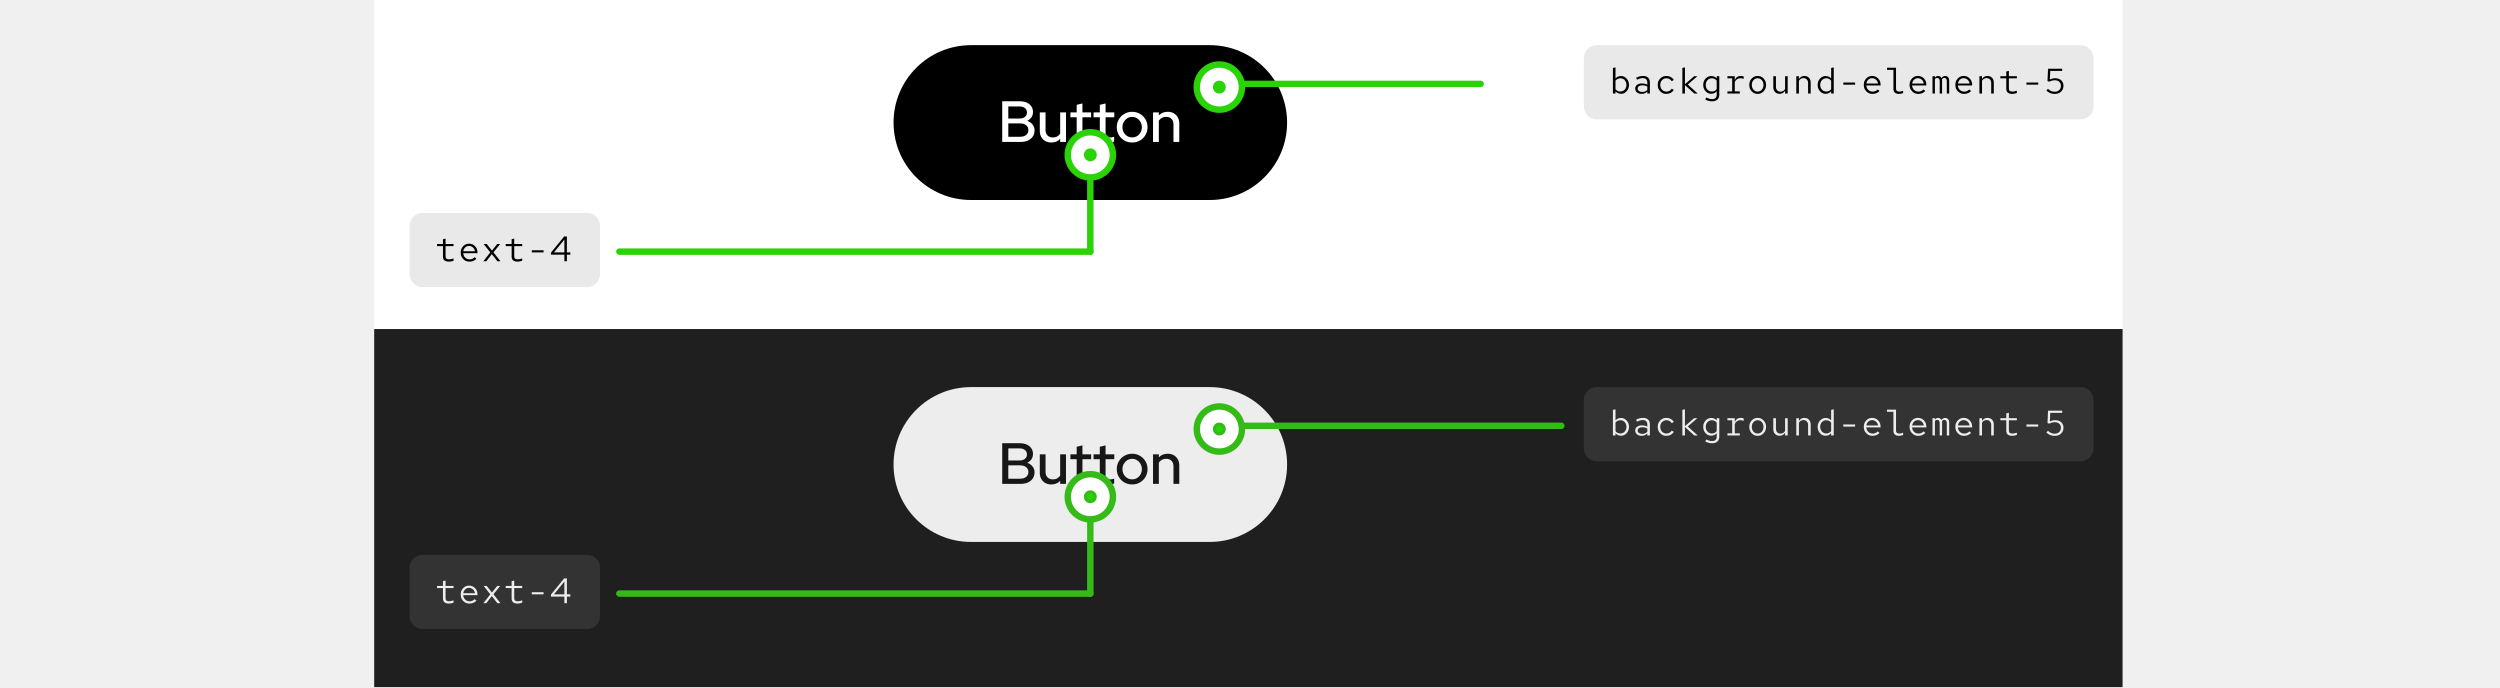
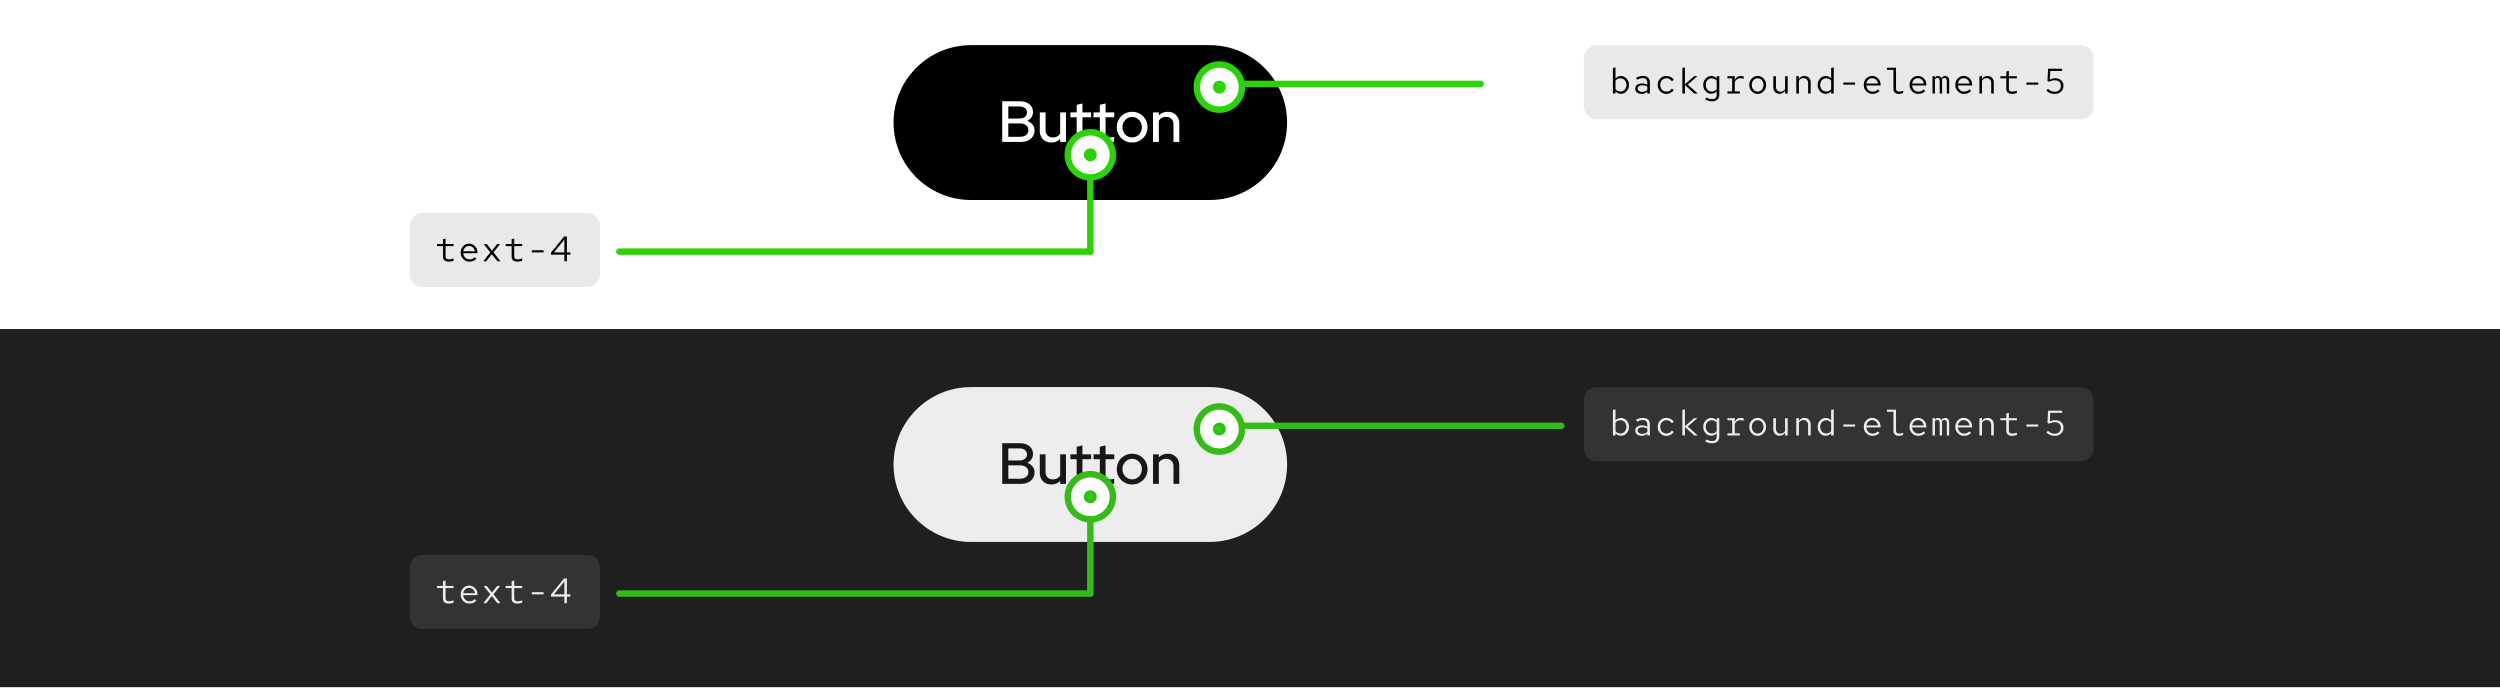
<svg xmlns="http://www.w3.org/2000/svg" width="775" height="213" viewBox="0 0 775 213" fill="none">
-   <rect width="542" height="102" transform="translate(116)" fill="white" />
+   <rect width="775" height="102" fill="white" />
  <rect x="277" y="14" width="122" height="48" rx="24" fill="black" />
  <path d="M310.687 44V31.4H316.141C316.969 31.4 317.689 31.538 318.301 31.814C318.913 32.09 319.387 32.48 319.723 32.984C320.059 33.476 320.227 34.058 320.227 34.73C320.227 35.342 320.071 35.882 319.759 36.35C319.447 36.818 319.009 37.19 318.445 37.466C319.153 37.718 319.705 38.102 320.101 38.618C320.509 39.122 320.713 39.716 320.713 40.4C320.713 41.132 320.533 41.768 320.173 42.308C319.813 42.848 319.309 43.268 318.661 43.568C318.013 43.856 317.251 44 316.375 44H310.687ZM312.577 36.746H316.033C316.741 36.746 317.305 36.578 317.725 36.242C318.145 35.906 318.355 35.45 318.355 34.874C318.355 34.298 318.145 33.842 317.725 33.506C317.305 33.17 316.741 33.002 316.033 33.002H312.577V36.746ZM312.577 42.398H316.231C317.023 42.398 317.647 42.212 318.103 41.84C318.571 41.468 318.805 40.964 318.805 40.328C318.805 39.704 318.571 39.206 318.103 38.834C317.647 38.45 317.023 38.258 316.231 38.258H312.577V42.398ZM325.918 44.18C325.21 44.18 324.586 44.03 324.046 43.73C323.506 43.43 323.086 43.01 322.786 42.47C322.486 41.918 322.336 41.288 322.336 40.58V34.838H324.118V40.274C324.118 40.994 324.322 41.564 324.73 41.984C325.15 42.404 325.708 42.614 326.404 42.614C326.896 42.614 327.334 42.512 327.718 42.308C328.102 42.092 328.414 41.792 328.654 41.408V34.838H330.454V44H328.654V43.064C327.946 43.808 327.034 44.18 325.918 44.18ZM336.508 44.162C335.62 44.162 334.942 43.958 334.474 43.55C334.006 43.13 333.772 42.524 333.772 41.732V36.35H331.828V34.838H333.772V32.498L335.554 32.066V34.838H338.254V36.35H335.554V41.318C335.554 41.786 335.656 42.122 335.86 42.326C336.076 42.518 336.424 42.614 336.904 42.614C337.156 42.614 337.378 42.596 337.57 42.56C337.774 42.524 337.99 42.47 338.218 42.398V43.91C337.978 43.994 337.696 44.054 337.372 44.09C337.06 44.138 336.772 44.162 336.508 44.162ZM343.68 44.162C342.792 44.162 342.114 43.958 341.646 43.55C341.178 43.13 340.944 42.524 340.944 41.732V36.35H339V34.838H340.944V32.498L342.726 32.066V34.838H345.426V36.35H342.726V41.318C342.726 41.786 342.828 42.122 343.032 42.326C343.248 42.518 343.596 42.614 344.076 42.614C344.328 42.614 344.55 42.596 344.742 42.56C344.946 42.524 345.162 42.47 345.39 42.398V43.91C345.15 43.994 344.868 44.054 344.544 44.09C344.232 44.138 343.944 44.162 343.68 44.162ZM350.968 44.18C350.08 44.18 349.27 43.97 348.538 43.55C347.818 43.13 347.248 42.56 346.828 41.84C346.408 41.12 346.198 40.316 346.198 39.428C346.198 38.54 346.408 37.736 346.828 37.016C347.248 36.296 347.818 35.726 348.538 35.306C349.27 34.874 350.08 34.658 350.968 34.658C351.868 34.658 352.678 34.874 353.398 35.306C354.118 35.726 354.688 36.296 355.108 37.016C355.528 37.736 355.738 38.54 355.738 39.428C355.738 40.316 355.528 41.12 355.108 41.84C354.688 42.56 354.118 43.13 353.398 43.55C352.678 43.97 351.868 44.18 350.968 44.18ZM350.968 42.596C351.532 42.596 352.042 42.458 352.498 42.182C352.954 41.894 353.314 41.51 353.578 41.03C353.842 40.55 353.974 40.01 353.974 39.41C353.974 38.822 353.836 38.294 353.56 37.826C353.296 37.346 352.936 36.962 352.48 36.674C352.036 36.386 351.532 36.242 350.968 36.242C350.404 36.242 349.894 36.386 349.438 36.674C348.994 36.962 348.634 37.346 348.358 37.826C348.094 38.294 347.962 38.822 347.962 39.41C347.962 40.01 348.094 40.55 348.358 41.03C348.622 41.51 348.982 41.894 349.438 42.182C349.894 42.458 350.404 42.596 350.968 42.596ZM357.44 44V34.838H359.24V35.774C359.948 35.03 360.866 34.658 361.994 34.658C362.702 34.658 363.32 34.808 363.848 35.108C364.388 35.408 364.808 35.828 365.108 36.368C365.42 36.908 365.576 37.532 365.576 38.24V44H363.776V38.546C363.776 37.826 363.572 37.262 363.164 36.854C362.768 36.434 362.21 36.224 361.49 36.224C361.01 36.224 360.578 36.326 360.194 36.53C359.81 36.734 359.492 37.028 359.24 37.412V44H357.44Z" fill="white" />
  <rect x="491" y="14" width="158" height="23" rx="4" fill="#E9E9E9" />
  <path d="M500.001 29V21.058L500.804 20.893V24.314C501.017 24.072 501.266 23.889 501.552 23.764C501.838 23.632 502.146 23.566 502.476 23.566C502.953 23.566 503.378 23.691 503.752 23.94C504.133 24.182 504.434 24.512 504.654 24.93C504.881 25.341 504.995 25.806 504.995 26.327C504.995 26.84 504.885 27.306 504.665 27.724C504.445 28.135 504.148 28.465 503.774 28.714C503.407 28.956 502.989 29.077 502.52 29.077C502.168 29.077 501.845 29.011 501.552 28.879C501.259 28.74 501.009 28.542 500.804 28.285V29H500.001ZM502.322 28.373C502.681 28.373 503 28.285 503.279 28.109C503.565 27.926 503.789 27.68 503.95 27.372C504.119 27.057 504.203 26.705 504.203 26.316C504.203 25.92 504.119 25.568 503.95 25.26C503.789 24.952 503.565 24.71 503.279 24.534C503 24.358 502.681 24.27 502.322 24.27C502.021 24.27 501.735 24.336 501.464 24.468C501.2 24.593 500.98 24.769 500.804 24.996V27.658C500.973 27.885 501.189 28.061 501.453 28.186C501.717 28.311 502.007 28.373 502.322 28.373ZM508.912 29.11C508.523 29.11 508.175 29.04 507.867 28.901C507.566 28.762 507.331 28.571 507.163 28.329C506.994 28.08 506.91 27.794 506.91 27.471C506.91 27.148 506.994 26.866 507.163 26.624C507.339 26.382 507.581 26.195 507.889 26.063C508.204 25.931 508.567 25.865 508.978 25.865C509.3 25.865 509.601 25.898 509.88 25.964C510.158 26.023 510.422 26.125 510.672 26.272V25.656C510.672 25.179 510.551 24.82 510.309 24.578C510.067 24.336 509.707 24.215 509.231 24.215C508.959 24.215 508.688 24.255 508.417 24.336C508.145 24.409 507.841 24.541 507.504 24.732L507.174 24.127C507.562 23.914 507.933 23.764 508.285 23.676C508.637 23.588 508.985 23.544 509.33 23.544C510.012 23.544 510.536 23.716 510.903 24.061C511.277 24.406 511.464 24.901 511.464 25.546V29H510.672V28.384C510.422 28.633 510.151 28.817 509.858 28.934C509.572 29.051 509.256 29.11 508.912 29.11ZM507.68 27.449C507.68 27.764 507.808 28.017 508.065 28.208C508.321 28.399 508.659 28.494 509.077 28.494C509.392 28.494 509.678 28.446 509.935 28.351C510.199 28.248 510.444 28.087 510.672 27.867V26.833C510.444 26.694 510.202 26.595 509.946 26.536C509.689 26.477 509.407 26.448 509.099 26.448C508.673 26.448 508.329 26.54 508.065 26.723C507.808 26.906 507.68 27.148 507.68 27.449ZM516.579 29.11C516.073 29.11 515.615 28.989 515.204 28.747C514.801 28.498 514.478 28.164 514.236 27.746C514.002 27.328 513.884 26.855 513.884 26.327C513.884 25.799 514.002 25.326 514.236 24.908C514.478 24.483 514.801 24.149 515.204 23.907C515.615 23.665 516.073 23.544 516.579 23.544C517.078 23.544 517.529 23.654 517.932 23.874C518.336 24.094 518.655 24.391 518.889 24.765L518.24 25.172C518.072 24.893 517.841 24.673 517.547 24.512C517.261 24.343 516.939 24.259 516.579 24.259C516.213 24.259 515.886 24.351 515.6 24.534C515.314 24.71 515.087 24.952 514.918 25.26C514.757 25.568 514.676 25.924 514.676 26.327C514.676 26.723 514.757 27.079 514.918 27.394C515.087 27.702 515.314 27.948 515.6 28.131C515.886 28.307 516.213 28.395 516.579 28.395C516.939 28.395 517.261 28.314 517.547 28.153C517.841 27.984 518.072 27.761 518.24 27.482L518.889 27.889C518.655 28.263 518.336 28.56 517.932 28.78C517.529 29 517.078 29.11 516.579 29.11ZM521.53 29V21.058L522.333 20.893V26.107L525.171 23.632H526.183L523.213 26.206L526.304 29H525.226L522.333 26.382V29H521.53ZM530.716 31.409C530.356 31.409 529.993 31.358 529.627 31.255C529.267 31.16 528.934 31.024 528.626 30.848L528.967 30.232C529.297 30.401 529.597 30.525 529.869 30.606C530.14 30.687 530.411 30.727 530.683 30.727C531.68 30.727 532.179 30.269 532.179 29.352V28.274C531.973 28.531 531.724 28.729 531.431 28.868C531.137 29 530.815 29.066 530.463 29.066C530.001 29.066 529.583 28.945 529.209 28.703C528.835 28.454 528.538 28.124 528.318 27.713C528.098 27.295 527.988 26.829 527.988 26.316C527.988 25.803 528.098 25.341 528.318 24.93C528.545 24.512 528.849 24.182 529.231 23.94C529.612 23.691 530.037 23.566 530.507 23.566C530.844 23.566 531.156 23.632 531.442 23.764C531.728 23.889 531.977 24.076 532.19 24.325V23.632H532.982V29.341C532.982 30.008 532.787 30.518 532.399 30.87C532.01 31.229 531.449 31.409 530.716 31.409ZM530.661 28.373C530.976 28.373 531.266 28.311 531.53 28.186C531.794 28.054 532.01 27.874 532.179 27.647V24.996C532.003 24.769 531.779 24.593 531.508 24.468C531.244 24.336 530.961 24.27 530.661 24.27C530.301 24.27 529.979 24.358 529.693 24.534C529.414 24.71 529.19 24.952 529.022 25.26C528.86 25.568 528.78 25.92 528.78 26.316C528.78 26.705 528.86 27.057 529.022 27.372C529.19 27.68 529.414 27.926 529.693 28.109C529.979 28.285 530.301 28.373 530.661 28.373ZM535.502 29V28.34H536.976V24.292H535.502V23.632H537.779V24.831C537.94 24.42 538.182 24.105 538.505 23.885C538.827 23.658 539.201 23.544 539.627 23.544C539.795 23.544 539.946 23.559 540.078 23.588C540.21 23.61 540.367 23.65 540.551 23.709V24.446C540.367 24.387 540.191 24.34 540.023 24.303C539.861 24.266 539.7 24.248 539.539 24.248C539.143 24.248 538.791 24.351 538.483 24.556C538.175 24.761 537.94 25.055 537.779 25.436V28.34H539.341V29H535.502ZM544.874 29.11C544.383 29.11 543.939 28.989 543.543 28.747C543.155 28.498 542.843 28.164 542.608 27.746C542.381 27.328 542.267 26.855 542.267 26.327C542.267 25.799 542.381 25.326 542.608 24.908C542.843 24.483 543.155 24.149 543.543 23.907C543.939 23.665 544.383 23.544 544.874 23.544C545.366 23.544 545.806 23.665 546.194 23.907C546.59 24.149 546.902 24.483 547.129 24.908C547.364 25.326 547.481 25.799 547.481 26.327C547.481 26.855 547.364 27.328 547.129 27.746C546.902 28.164 546.59 28.498 546.194 28.747C545.806 28.989 545.366 29.11 544.874 29.11ZM544.874 28.395C545.226 28.395 545.538 28.307 545.809 28.131C546.081 27.948 546.293 27.702 546.447 27.394C546.609 27.079 546.689 26.723 546.689 26.327C546.689 25.924 546.609 25.568 546.447 25.26C546.293 24.952 546.081 24.71 545.809 24.534C545.538 24.351 545.226 24.259 544.874 24.259C544.522 24.259 544.211 24.351 543.939 24.534C543.668 24.71 543.452 24.952 543.29 25.26C543.136 25.568 543.059 25.924 543.059 26.327C543.059 26.723 543.136 27.079 543.29 27.394C543.452 27.702 543.668 27.948 543.939 28.131C544.211 28.307 544.522 28.395 544.874 28.395ZM551.673 29.088C551.292 29.088 550.954 29.004 550.661 28.835C550.368 28.666 550.137 28.432 549.968 28.131C549.807 27.83 549.726 27.486 549.726 27.097V23.632H550.54V26.866C550.54 27.343 550.668 27.72 550.925 27.999C551.182 28.278 551.53 28.417 551.97 28.417C552.271 28.417 552.538 28.347 552.773 28.208C553.015 28.069 553.217 27.867 553.378 27.603V23.632H554.181V29H553.378V28.131C552.975 28.769 552.406 29.088 551.673 29.088ZM556.855 29V23.632H557.658V24.501C558.068 23.863 558.637 23.544 559.363 23.544C559.751 23.544 560.089 23.628 560.375 23.797C560.668 23.958 560.895 24.189 561.057 24.49C561.225 24.783 561.31 25.128 561.31 25.524V29H560.507V25.755C560.507 25.278 560.375 24.904 560.111 24.633C559.854 24.354 559.506 24.215 559.066 24.215C558.772 24.215 558.505 24.285 558.263 24.424C558.021 24.563 557.819 24.769 557.658 25.04V29H556.855ZM565.941 29.077C565.479 29.077 565.061 28.956 564.687 28.714C564.313 28.465 564.016 28.135 563.796 27.724C563.576 27.306 563.466 26.84 563.466 26.327C563.466 25.806 563.576 25.341 563.796 24.93C564.024 24.512 564.328 24.182 564.709 23.94C565.091 23.691 565.516 23.566 565.985 23.566C566.315 23.566 566.623 23.632 566.909 23.764C567.195 23.889 567.445 24.072 567.657 24.314V21.058L568.46 20.893V29H567.657V28.285C567.452 28.542 567.203 28.74 566.909 28.879C566.616 29.011 566.293 29.077 565.941 29.077ZM566.139 28.373C566.455 28.373 566.744 28.311 567.008 28.186C567.272 28.061 567.489 27.885 567.657 27.658V24.996C567.481 24.769 567.258 24.593 566.986 24.468C566.722 24.336 566.44 24.27 566.139 24.27C565.78 24.27 565.457 24.358 565.171 24.534C564.893 24.71 564.669 24.952 564.5 25.26C564.339 25.568 564.258 25.92 564.258 26.316C564.258 26.705 564.339 27.057 564.5 27.372C564.669 27.68 564.893 27.926 565.171 28.109C565.457 28.285 565.78 28.373 566.139 28.373ZM571.431 26.25V25.59H575.083V26.25H571.431ZM580.485 29.11C579.971 29.11 579.509 28.989 579.099 28.747C578.688 28.498 578.362 28.164 578.12 27.746C577.885 27.321 577.768 26.844 577.768 26.316C577.768 25.788 577.881 25.315 578.109 24.897C578.336 24.479 578.644 24.149 579.033 23.907C579.429 23.665 579.869 23.544 580.353 23.544C580.859 23.544 581.31 23.665 581.706 23.907C582.102 24.142 582.413 24.464 582.641 24.875C582.868 25.278 582.982 25.737 582.982 26.25V26.492H578.549C578.578 26.859 578.681 27.189 578.857 27.482C579.033 27.768 579.264 27.995 579.55 28.164C579.843 28.325 580.166 28.406 580.518 28.406C580.833 28.406 581.126 28.347 581.398 28.23C581.676 28.105 581.907 27.937 582.091 27.724L582.652 28.219C582.366 28.512 582.039 28.736 581.673 28.89C581.306 29.037 580.91 29.11 580.485 29.11ZM578.571 25.898H582.19C582.146 25.575 582.036 25.289 581.86 25.04C581.691 24.791 581.475 24.596 581.211 24.457C580.954 24.31 580.664 24.237 580.342 24.237C580.041 24.237 579.766 24.307 579.517 24.446C579.267 24.585 579.058 24.78 578.89 25.029C578.728 25.278 578.622 25.568 578.571 25.898ZM588.713 29.11C588.149 29.11 587.716 28.978 587.415 28.714C587.115 28.45 586.964 28.054 586.964 27.526V21.663H584.973V21.003H587.767V27.449C587.767 27.786 587.848 28.028 588.009 28.175C588.171 28.322 588.409 28.395 588.724 28.395C588.915 28.395 589.109 28.377 589.307 28.34C589.505 28.296 589.725 28.226 589.967 28.131V28.857C589.755 28.93 589.542 28.989 589.329 29.033C589.124 29.084 588.919 29.11 588.713 29.11ZM594.676 29.11C594.163 29.11 593.701 28.989 593.29 28.747C592.879 28.498 592.553 28.164 592.311 27.746C592.076 27.321 591.959 26.844 591.959 26.316C591.959 25.788 592.073 25.315 592.3 24.897C592.527 24.479 592.835 24.149 593.224 23.907C593.62 23.665 594.06 23.544 594.544 23.544C595.05 23.544 595.501 23.665 595.897 23.907C596.293 24.142 596.605 24.464 596.832 24.875C597.059 25.278 597.173 25.737 597.173 26.25V26.492H592.74C592.769 26.859 592.872 27.189 593.048 27.482C593.224 27.768 593.455 27.995 593.741 28.164C594.034 28.325 594.357 28.406 594.709 28.406C595.024 28.406 595.318 28.347 595.589 28.23C595.868 28.105 596.099 27.937 596.282 27.724L596.843 28.219C596.557 28.512 596.231 28.736 595.864 28.89C595.497 29.037 595.101 29.11 594.676 29.11ZM592.762 25.898H596.381C596.337 25.575 596.227 25.289 596.051 25.04C595.882 24.791 595.666 24.596 595.402 24.457C595.145 24.31 594.856 24.237 594.533 24.237C594.232 24.237 593.957 24.307 593.708 24.446C593.459 24.585 593.25 24.78 593.081 25.029C592.92 25.278 592.813 25.568 592.762 25.898ZM599.077 29V23.632H599.825V24.094C599.957 23.903 600.1 23.768 600.254 23.687C600.415 23.599 600.599 23.555 600.804 23.555C601.039 23.555 601.248 23.614 601.431 23.731C601.614 23.841 601.757 23.999 601.86 24.204C602.007 23.977 602.175 23.812 602.366 23.709C602.564 23.606 602.788 23.555 603.037 23.555C603.396 23.555 603.686 23.687 603.906 23.951C604.133 24.215 604.247 24.56 604.247 24.985V29H603.51V25.183C603.51 24.868 603.444 24.618 603.312 24.435C603.18 24.252 602.989 24.16 602.74 24.16C602.601 24.16 602.472 24.193 602.355 24.259C602.238 24.318 602.124 24.435 602.014 24.611C602.029 24.67 602.036 24.732 602.036 24.798C602.043 24.857 602.047 24.919 602.047 24.985V29H601.31V25.183C601.31 24.868 601.24 24.618 601.101 24.435C600.969 24.252 600.775 24.16 600.518 24.16C600.393 24.16 600.272 24.189 600.155 24.248C600.038 24.299 599.928 24.406 599.825 24.567V29H599.077ZM608.868 29.11C608.354 29.11 607.892 28.989 607.482 28.747C607.071 28.498 606.745 28.164 606.503 27.746C606.268 27.321 606.151 26.844 606.151 26.316C606.151 25.788 606.264 25.315 606.492 24.897C606.719 24.479 607.027 24.149 607.416 23.907C607.812 23.665 608.252 23.544 608.736 23.544C609.242 23.544 609.693 23.665 610.089 23.907C610.485 24.142 610.796 24.464 611.024 24.875C611.251 25.278 611.365 25.737 611.365 26.25V26.492H606.932C606.961 26.859 607.064 27.189 607.24 27.482C607.416 27.768 607.647 27.995 607.933 28.164C608.226 28.325 608.549 28.406 608.901 28.406C609.216 28.406 609.509 28.347 609.781 28.23C610.059 28.105 610.29 27.937 610.474 27.724L611.035 28.219C610.749 28.512 610.422 28.736 610.056 28.89C609.689 29.037 609.293 29.11 608.868 29.11ZM606.954 25.898H610.573C610.529 25.575 610.419 25.289 610.243 25.04C610.074 24.791 609.858 24.596 609.594 24.457C609.337 24.31 609.047 24.237 608.725 24.237C608.424 24.237 608.149 24.307 607.9 24.446C607.65 24.585 607.441 24.78 607.273 25.029C607.111 25.278 607.005 25.568 606.954 25.898ZM613.62 29V23.632H614.423V24.501C614.834 23.863 615.402 23.544 616.128 23.544C616.517 23.544 616.854 23.628 617.14 23.797C617.434 23.958 617.661 24.189 617.822 24.49C617.991 24.783 618.075 25.128 618.075 25.524V29H617.272V25.755C617.272 25.278 617.14 24.904 616.876 24.633C616.62 24.354 616.271 24.215 615.831 24.215C615.538 24.215 615.27 24.285 615.028 24.424C614.786 24.563 614.585 24.769 614.423 25.04V29H613.62ZM623.807 29.11C623.206 29.11 622.744 28.982 622.421 28.725C622.106 28.461 621.948 28.08 621.948 27.581V24.292H620.111V23.632H621.948V22.158L622.751 21.971V23.632H625.226V24.292H622.751V27.449C622.751 27.786 622.843 28.028 623.026 28.175C623.209 28.322 623.473 28.395 623.818 28.395C624.031 28.395 624.251 28.373 624.478 28.329C624.705 28.285 624.955 28.212 625.226 28.109V28.835C624.984 28.923 624.746 28.989 624.511 29.033C624.276 29.084 624.042 29.11 623.807 29.11ZM628.197 26.25V25.59H631.849V26.25H628.197ZM636.986 29.121C635.974 29.121 635.102 28.773 634.368 28.076L634.863 27.537C635.201 27.852 635.534 28.083 635.864 28.23C636.202 28.369 636.579 28.439 636.997 28.439C637.371 28.439 637.701 28.362 637.987 28.208C638.273 28.054 638.493 27.838 638.647 27.559C638.809 27.28 638.889 26.961 638.889 26.602C638.889 26.089 638.713 25.674 638.361 25.359C638.017 25.044 637.562 24.886 636.997 24.886C636.704 24.886 636.418 24.923 636.139 24.996C635.861 25.062 635.571 25.172 635.27 25.326L634.72 25.15L634.896 21.3H639.274V21.993H635.578L635.457 24.655C635.751 24.508 636.033 24.406 636.304 24.347C636.576 24.281 636.862 24.248 637.162 24.248C637.668 24.248 638.108 24.347 638.482 24.545C638.864 24.736 639.157 25.007 639.362 25.359C639.575 25.704 639.681 26.107 639.681 26.569C639.681 27.075 639.568 27.519 639.34 27.9C639.113 28.281 638.798 28.582 638.394 28.802C637.991 29.015 637.522 29.121 636.986 29.121Z" fill="black" />
  <rect x="127" y="66" width="59" height="23" rx="4" fill="#E9E9E9" />
  <path d="M139.18 81.11C138.579 81.11 138.117 80.982 137.794 80.725C137.479 80.461 137.321 80.08 137.321 79.581V76.292H135.484V75.632H137.321V74.158L138.124 73.971V75.632H140.599V76.292H138.124V79.449C138.124 79.786 138.216 80.028 138.399 80.175C138.582 80.322 138.846 80.395 139.191 80.395C139.404 80.395 139.624 80.373 139.851 80.329C140.078 80.285 140.328 80.212 140.599 80.109V80.835C140.357 80.923 140.119 80.989 139.884 81.033C139.649 81.084 139.415 81.11 139.18 81.11ZM145.528 81.11C145.014 81.11 144.552 80.989 144.142 80.747C143.731 80.498 143.405 80.164 143.163 79.746C142.928 79.321 142.811 78.844 142.811 78.316C142.811 77.788 142.924 77.315 143.152 76.897C143.379 76.479 143.687 76.149 144.076 75.907C144.472 75.665 144.912 75.544 145.396 75.544C145.902 75.544 146.353 75.665 146.749 75.907C147.145 76.142 147.456 76.464 147.684 76.875C147.911 77.278 148.025 77.737 148.025 78.25V78.492H143.592C143.621 78.859 143.724 79.189 143.9 79.482C144.076 79.768 144.307 79.995 144.593 80.164C144.886 80.325 145.209 80.406 145.561 80.406C145.876 80.406 146.169 80.347 146.441 80.23C146.719 80.105 146.95 79.937 147.134 79.724L147.695 80.219C147.409 80.512 147.082 80.736 146.716 80.89C146.349 81.037 145.953 81.11 145.528 81.11ZM143.614 77.898H147.233C147.189 77.575 147.079 77.289 146.903 77.04C146.734 76.791 146.518 76.596 146.254 76.457C145.997 76.31 145.707 76.237 145.385 76.237C145.084 76.237 144.809 76.307 144.56 76.446C144.31 76.585 144.101 76.78 143.933 77.029C143.771 77.278 143.665 77.568 143.614 77.898ZM149.829 81L151.996 78.239L149.928 75.632H150.885L152.502 77.689L154.141 75.632H155.054L152.975 78.217L155.153 81H154.196L152.458 78.789L150.742 81H149.829ZM160.467 81.11C159.866 81.11 159.404 80.982 159.081 80.725C158.766 80.461 158.608 80.08 158.608 79.581V76.292H156.771V75.632H158.608V74.158L159.411 73.971V75.632H161.886V76.292H159.411V79.449C159.411 79.786 159.503 80.028 159.686 80.175C159.869 80.322 160.133 80.395 160.478 80.395C160.691 80.395 160.911 80.373 161.138 80.329C161.365 80.285 161.615 80.212 161.886 80.109V80.835C161.644 80.923 161.406 80.989 161.171 81.033C160.936 81.084 160.702 81.11 160.467 81.11ZM164.857 78.25V77.59H168.509V78.25H164.857ZM174.956 81V78.943H170.798V78.316L174.89 73.3H175.737V78.25H176.804V78.943H175.737V81H174.956ZM171.722 78.25H174.956V74.257L171.722 78.25Z" fill="black" />
  <circle cx="378" cy="27" r="7" fill="white" stroke="#29D305" stroke-width="2" />
  <path d="M385 26L459 26" stroke="#29D305" stroke-width="2" stroke-linecap="round" stroke-linejoin="round" />
  <circle cx="378" cy="27" r="2" fill="#29D305" />
  <circle cx="338" cy="48" r="7" transform="rotate(180 338 48)" fill="white" stroke="#29D305" stroke-width="2" />
  <path d="M338 78L192 78" stroke="#29D305" stroke-width="2" stroke-linecap="round" stroke-linejoin="round" />
  <circle cx="338" cy="48" r="2" transform="rotate(180 338 48)" fill="#29D305" />
  <path d="M338 56L338 78" stroke="#29D305" stroke-width="2" stroke-linecap="round" stroke-linejoin="round" />
-   <rect width="542" height="111" transform="translate(116 102)" fill="#1F1F1F" />
+   <rect width="775" height="111" transform="translate(0 102)" fill="#1F1F1F" />
  <rect x="277" y="120" width="122" height="48" rx="24" fill="#EDEDED" />
  <path d="M310.687 150V137.4H316.141C316.969 137.4 317.689 137.538 318.301 137.814C318.913 138.09 319.387 138.48 319.723 138.984C320.059 139.476 320.227 140.058 320.227 140.73C320.227 141.342 320.071 141.882 319.759 142.35C319.447 142.818 319.009 143.19 318.445 143.466C319.153 143.718 319.705 144.102 320.101 144.618C320.509 145.122 320.713 145.716 320.713 146.4C320.713 147.132 320.533 147.768 320.173 148.308C319.813 148.848 319.309 149.268 318.661 149.568C318.013 149.856 317.251 150 316.375 150H310.687ZM312.577 142.746H316.033C316.741 142.746 317.305 142.578 317.725 142.242C318.145 141.906 318.355 141.45 318.355 140.874C318.355 140.298 318.145 139.842 317.725 139.506C317.305 139.17 316.741 139.002 316.033 139.002H312.577V142.746ZM312.577 148.398H316.231C317.023 148.398 317.647 148.212 318.103 147.84C318.571 147.468 318.805 146.964 318.805 146.328C318.805 145.704 318.571 145.206 318.103 144.834C317.647 144.45 317.023 144.258 316.231 144.258H312.577V148.398ZM325.918 150.18C325.21 150.18 324.586 150.03 324.046 149.73C323.506 149.43 323.086 149.01 322.786 148.47C322.486 147.918 322.336 147.288 322.336 146.58V140.838H324.118V146.274C324.118 146.994 324.322 147.564 324.73 147.984C325.15 148.404 325.708 148.614 326.404 148.614C326.896 148.614 327.334 148.512 327.718 148.308C328.102 148.092 328.414 147.792 328.654 147.408V140.838H330.454V150H328.654V149.064C327.946 149.808 327.034 150.18 325.918 150.18ZM336.508 150.162C335.62 150.162 334.942 149.958 334.474 149.55C334.006 149.13 333.772 148.524 333.772 147.732V142.35H331.828V140.838H333.772V138.498L335.554 138.066V140.838H338.254V142.35H335.554V147.318C335.554 147.786 335.656 148.122 335.86 148.326C336.076 148.518 336.424 148.614 336.904 148.614C337.156 148.614 337.378 148.596 337.57 148.56C337.774 148.524 337.99 148.47 338.218 148.398V149.91C337.978 149.994 337.696 150.054 337.372 150.09C337.06 150.138 336.772 150.162 336.508 150.162ZM343.68 150.162C342.792 150.162 342.114 149.958 341.646 149.55C341.178 149.13 340.944 148.524 340.944 147.732V142.35H339V140.838H340.944V138.498L342.726 138.066V140.838H345.426V142.35H342.726V147.318C342.726 147.786 342.828 148.122 343.032 148.326C343.248 148.518 343.596 148.614 344.076 148.614C344.328 148.614 344.55 148.596 344.742 148.56C344.946 148.524 345.162 148.47 345.39 148.398V149.91C345.15 149.994 344.868 150.054 344.544 150.09C344.232 150.138 343.944 150.162 343.68 150.162ZM350.968 150.18C350.08 150.18 349.27 149.97 348.538 149.55C347.818 149.13 347.248 148.56 346.828 147.84C346.408 147.12 346.198 146.316 346.198 145.428C346.198 144.54 346.408 143.736 346.828 143.016C347.248 142.296 347.818 141.726 348.538 141.306C349.27 140.874 350.08 140.658 350.968 140.658C351.868 140.658 352.678 140.874 353.398 141.306C354.118 141.726 354.688 142.296 355.108 143.016C355.528 143.736 355.738 144.54 355.738 145.428C355.738 146.316 355.528 147.12 355.108 147.84C354.688 148.56 354.118 149.13 353.398 149.55C352.678 149.97 351.868 150.18 350.968 150.18ZM350.968 148.596C351.532 148.596 352.042 148.458 352.498 148.182C352.954 147.894 353.314 147.51 353.578 147.03C353.842 146.55 353.974 146.01 353.974 145.41C353.974 144.822 353.836 144.294 353.56 143.826C353.296 143.346 352.936 142.962 352.48 142.674C352.036 142.386 351.532 142.242 350.968 142.242C350.404 142.242 349.894 142.386 349.438 142.674C348.994 142.962 348.634 143.346 348.358 143.826C348.094 144.294 347.962 144.822 347.962 145.41C347.962 146.01 348.094 146.55 348.358 147.03C348.622 147.51 348.982 147.894 349.438 148.182C349.894 148.458 350.404 148.596 350.968 148.596ZM357.44 150V140.838H359.24V141.774C359.948 141.03 360.866 140.658 361.994 140.658C362.702 140.658 363.32 140.808 363.848 141.108C364.388 141.408 364.808 141.828 365.108 142.368C365.42 142.908 365.576 143.532 365.576 144.24V150H363.776V144.546C363.776 143.826 363.572 143.262 363.164 142.854C362.768 142.434 362.21 142.224 361.49 142.224C361.01 142.224 360.578 142.326 360.194 142.53C359.81 142.734 359.492 143.028 359.24 143.412V150H357.44Z" fill="#171717" />
  <rect x="491" y="120" width="158" height="23" rx="4" fill="#333333" />
  <path d="M500.001 135V127.058L500.804 126.893V130.314C501.017 130.072 501.266 129.889 501.552 129.764C501.838 129.632 502.146 129.566 502.476 129.566C502.953 129.566 503.378 129.691 503.752 129.94C504.133 130.182 504.434 130.512 504.654 130.93C504.881 131.341 504.995 131.806 504.995 132.327C504.995 132.84 504.885 133.306 504.665 133.724C504.445 134.135 504.148 134.465 503.774 134.714C503.407 134.956 502.989 135.077 502.52 135.077C502.168 135.077 501.845 135.011 501.552 134.879C501.259 134.74 501.009 134.542 500.804 134.285V135H500.001ZM502.322 134.373C502.681 134.373 503 134.285 503.279 134.109C503.565 133.926 503.789 133.68 503.95 133.372C504.119 133.057 504.203 132.705 504.203 132.316C504.203 131.92 504.119 131.568 503.95 131.26C503.789 130.952 503.565 130.71 503.279 130.534C503 130.358 502.681 130.27 502.322 130.27C502.021 130.27 501.735 130.336 501.464 130.468C501.2 130.593 500.98 130.769 500.804 130.996V133.658C500.973 133.885 501.189 134.061 501.453 134.186C501.717 134.311 502.007 134.373 502.322 134.373ZM508.912 135.11C508.523 135.11 508.175 135.04 507.867 134.901C507.566 134.762 507.331 134.571 507.163 134.329C506.994 134.08 506.91 133.794 506.91 133.471C506.91 133.148 506.994 132.866 507.163 132.624C507.339 132.382 507.581 132.195 507.889 132.063C508.204 131.931 508.567 131.865 508.978 131.865C509.3 131.865 509.601 131.898 509.88 131.964C510.158 132.023 510.422 132.125 510.672 132.272V131.656C510.672 131.179 510.551 130.82 510.309 130.578C510.067 130.336 509.707 130.215 509.231 130.215C508.959 130.215 508.688 130.255 508.417 130.336C508.145 130.409 507.841 130.541 507.504 130.732L507.174 130.127C507.562 129.914 507.933 129.764 508.285 129.676C508.637 129.588 508.985 129.544 509.33 129.544C510.012 129.544 510.536 129.716 510.903 130.061C511.277 130.406 511.464 130.901 511.464 131.546V135H510.672V134.384C510.422 134.633 510.151 134.817 509.858 134.934C509.572 135.051 509.256 135.11 508.912 135.11ZM507.68 133.449C507.68 133.764 507.808 134.017 508.065 134.208C508.321 134.399 508.659 134.494 509.077 134.494C509.392 134.494 509.678 134.446 509.935 134.351C510.199 134.248 510.444 134.087 510.672 133.867V132.833C510.444 132.694 510.202 132.595 509.946 132.536C509.689 132.477 509.407 132.448 509.099 132.448C508.673 132.448 508.329 132.54 508.065 132.723C507.808 132.906 507.68 133.148 507.68 133.449ZM516.579 135.11C516.073 135.11 515.615 134.989 515.204 134.747C514.801 134.498 514.478 134.164 514.236 133.746C514.002 133.328 513.884 132.855 513.884 132.327C513.884 131.799 514.002 131.326 514.236 130.908C514.478 130.483 514.801 130.149 515.204 129.907C515.615 129.665 516.073 129.544 516.579 129.544C517.078 129.544 517.529 129.654 517.932 129.874C518.336 130.094 518.655 130.391 518.889 130.765L518.24 131.172C518.072 130.893 517.841 130.673 517.547 130.512C517.261 130.343 516.939 130.259 516.579 130.259C516.213 130.259 515.886 130.351 515.6 130.534C515.314 130.71 515.087 130.952 514.918 131.26C514.757 131.568 514.676 131.924 514.676 132.327C514.676 132.723 514.757 133.079 514.918 133.394C515.087 133.702 515.314 133.948 515.6 134.131C515.886 134.307 516.213 134.395 516.579 134.395C516.939 134.395 517.261 134.314 517.547 134.153C517.841 133.984 518.072 133.761 518.24 133.482L518.889 133.889C518.655 134.263 518.336 134.56 517.932 134.78C517.529 135 517.078 135.11 516.579 135.11ZM521.53 135V127.058L522.333 126.893V132.107L525.171 129.632H526.183L523.213 132.206L526.304 135H525.226L522.333 132.382V135H521.53ZM530.716 137.409C530.356 137.409 529.993 137.358 529.627 137.255C529.267 137.16 528.934 137.024 528.626 136.848L528.967 136.232C529.297 136.401 529.597 136.525 529.869 136.606C530.14 136.687 530.411 136.727 530.683 136.727C531.68 136.727 532.179 136.269 532.179 135.352V134.274C531.973 134.531 531.724 134.729 531.431 134.868C531.137 135 530.815 135.066 530.463 135.066C530.001 135.066 529.583 134.945 529.209 134.703C528.835 134.454 528.538 134.124 528.318 133.713C528.098 133.295 527.988 132.829 527.988 132.316C527.988 131.803 528.098 131.341 528.318 130.93C528.545 130.512 528.849 130.182 529.231 129.94C529.612 129.691 530.037 129.566 530.507 129.566C530.844 129.566 531.156 129.632 531.442 129.764C531.728 129.889 531.977 130.076 532.19 130.325V129.632H532.982V135.341C532.982 136.008 532.787 136.518 532.399 136.87C532.01 137.229 531.449 137.409 530.716 137.409ZM530.661 134.373C530.976 134.373 531.266 134.311 531.53 134.186C531.794 134.054 532.01 133.874 532.179 133.647V130.996C532.003 130.769 531.779 130.593 531.508 130.468C531.244 130.336 530.961 130.27 530.661 130.27C530.301 130.27 529.979 130.358 529.693 130.534C529.414 130.71 529.19 130.952 529.022 131.26C528.86 131.568 528.78 131.92 528.78 132.316C528.78 132.705 528.86 133.057 529.022 133.372C529.19 133.68 529.414 133.926 529.693 134.109C529.979 134.285 530.301 134.373 530.661 134.373ZM535.502 135V134.34H536.976V130.292H535.502V129.632H537.779V130.831C537.94 130.42 538.182 130.105 538.505 129.885C538.827 129.658 539.201 129.544 539.627 129.544C539.795 129.544 539.946 129.559 540.078 129.588C540.21 129.61 540.367 129.65 540.551 129.709V130.446C540.367 130.387 540.191 130.34 540.023 130.303C539.861 130.266 539.7 130.248 539.539 130.248C539.143 130.248 538.791 130.351 538.483 130.556C538.175 130.761 537.94 131.055 537.779 131.436V134.34H539.341V135H535.502ZM544.874 135.11C544.383 135.11 543.939 134.989 543.543 134.747C543.155 134.498 542.843 134.164 542.608 133.746C542.381 133.328 542.267 132.855 542.267 132.327C542.267 131.799 542.381 131.326 542.608 130.908C542.843 130.483 543.155 130.149 543.543 129.907C543.939 129.665 544.383 129.544 544.874 129.544C545.366 129.544 545.806 129.665 546.194 129.907C546.59 130.149 546.902 130.483 547.129 130.908C547.364 131.326 547.481 131.799 547.481 132.327C547.481 132.855 547.364 133.328 547.129 133.746C546.902 134.164 546.59 134.498 546.194 134.747C545.806 134.989 545.366 135.11 544.874 135.11ZM544.874 134.395C545.226 134.395 545.538 134.307 545.809 134.131C546.081 133.948 546.293 133.702 546.447 133.394C546.609 133.079 546.689 132.723 546.689 132.327C546.689 131.924 546.609 131.568 546.447 131.26C546.293 130.952 546.081 130.71 545.809 130.534C545.538 130.351 545.226 130.259 544.874 130.259C544.522 130.259 544.211 130.351 543.939 130.534C543.668 130.71 543.452 130.952 543.29 131.26C543.136 131.568 543.059 131.924 543.059 132.327C543.059 132.723 543.136 133.079 543.29 133.394C543.452 133.702 543.668 133.948 543.939 134.131C544.211 134.307 544.522 134.395 544.874 134.395ZM551.673 135.088C551.292 135.088 550.954 135.004 550.661 134.835C550.368 134.666 550.137 134.432 549.968 134.131C549.807 133.83 549.726 133.486 549.726 133.097V129.632H550.54V132.866C550.54 133.343 550.668 133.72 550.925 133.999C551.182 134.278 551.53 134.417 551.97 134.417C552.271 134.417 552.538 134.347 552.773 134.208C553.015 134.069 553.217 133.867 553.378 133.603V129.632H554.181V135H553.378V134.131C552.975 134.769 552.406 135.088 551.673 135.088ZM556.855 135V129.632H557.658V130.501C558.068 129.863 558.637 129.544 559.363 129.544C559.751 129.544 560.089 129.628 560.375 129.797C560.668 129.958 560.895 130.189 561.057 130.49C561.225 130.783 561.31 131.128 561.31 131.524V135H560.507V131.755C560.507 131.278 560.375 130.904 560.111 130.633C559.854 130.354 559.506 130.215 559.066 130.215C558.772 130.215 558.505 130.285 558.263 130.424C558.021 130.563 557.819 130.769 557.658 131.04V135H556.855ZM565.941 135.077C565.479 135.077 565.061 134.956 564.687 134.714C564.313 134.465 564.016 134.135 563.796 133.724C563.576 133.306 563.466 132.84 563.466 132.327C563.466 131.806 563.576 131.341 563.796 130.93C564.024 130.512 564.328 130.182 564.709 129.94C565.091 129.691 565.516 129.566 565.985 129.566C566.315 129.566 566.623 129.632 566.909 129.764C567.195 129.889 567.445 130.072 567.657 130.314V127.058L568.46 126.893V135H567.657V134.285C567.452 134.542 567.203 134.74 566.909 134.879C566.616 135.011 566.293 135.077 565.941 135.077ZM566.139 134.373C566.455 134.373 566.744 134.311 567.008 134.186C567.272 134.061 567.489 133.885 567.657 133.658V130.996C567.481 130.769 567.258 130.593 566.986 130.468C566.722 130.336 566.44 130.27 566.139 130.27C565.78 130.27 565.457 130.358 565.171 130.534C564.893 130.71 564.669 130.952 564.5 131.26C564.339 131.568 564.258 131.92 564.258 132.316C564.258 132.705 564.339 133.057 564.5 133.372C564.669 133.68 564.893 133.926 565.171 134.109C565.457 134.285 565.78 134.373 566.139 134.373ZM571.431 132.25V131.59H575.083V132.25H571.431ZM580.485 135.11C579.971 135.11 579.509 134.989 579.099 134.747C578.688 134.498 578.362 134.164 578.12 133.746C577.885 133.321 577.768 132.844 577.768 132.316C577.768 131.788 577.881 131.315 578.109 130.897C578.336 130.479 578.644 130.149 579.033 129.907C579.429 129.665 579.869 129.544 580.353 129.544C580.859 129.544 581.31 129.665 581.706 129.907C582.102 130.142 582.413 130.464 582.641 130.875C582.868 131.278 582.982 131.737 582.982 132.25V132.492H578.549C578.578 132.859 578.681 133.189 578.857 133.482C579.033 133.768 579.264 133.995 579.55 134.164C579.843 134.325 580.166 134.406 580.518 134.406C580.833 134.406 581.126 134.347 581.398 134.23C581.676 134.105 581.907 133.937 582.091 133.724L582.652 134.219C582.366 134.512 582.039 134.736 581.673 134.89C581.306 135.037 580.91 135.11 580.485 135.11ZM578.571 131.898H582.19C582.146 131.575 582.036 131.289 581.86 131.04C581.691 130.791 581.475 130.596 581.211 130.457C580.954 130.31 580.664 130.237 580.342 130.237C580.041 130.237 579.766 130.307 579.517 130.446C579.267 130.585 579.058 130.78 578.89 131.029C578.728 131.278 578.622 131.568 578.571 131.898ZM588.713 135.11C588.149 135.11 587.716 134.978 587.415 134.714C587.115 134.45 586.964 134.054 586.964 133.526V127.663H584.973V127.003H587.767V133.449C587.767 133.786 587.848 134.028 588.009 134.175C588.171 134.322 588.409 134.395 588.724 134.395C588.915 134.395 589.109 134.377 589.307 134.34C589.505 134.296 589.725 134.226 589.967 134.131V134.857C589.755 134.93 589.542 134.989 589.329 135.033C589.124 135.084 588.919 135.11 588.713 135.11ZM594.676 135.11C594.163 135.11 593.701 134.989 593.29 134.747C592.879 134.498 592.553 134.164 592.311 133.746C592.076 133.321 591.959 132.844 591.959 132.316C591.959 131.788 592.073 131.315 592.3 130.897C592.527 130.479 592.835 130.149 593.224 129.907C593.62 129.665 594.06 129.544 594.544 129.544C595.05 129.544 595.501 129.665 595.897 129.907C596.293 130.142 596.605 130.464 596.832 130.875C597.059 131.278 597.173 131.737 597.173 132.25V132.492H592.74C592.769 132.859 592.872 133.189 593.048 133.482C593.224 133.768 593.455 133.995 593.741 134.164C594.034 134.325 594.357 134.406 594.709 134.406C595.024 134.406 595.318 134.347 595.589 134.23C595.868 134.105 596.099 133.937 596.282 133.724L596.843 134.219C596.557 134.512 596.231 134.736 595.864 134.89C595.497 135.037 595.101 135.11 594.676 135.11ZM592.762 131.898H596.381C596.337 131.575 596.227 131.289 596.051 131.04C595.882 130.791 595.666 130.596 595.402 130.457C595.145 130.31 594.856 130.237 594.533 130.237C594.232 130.237 593.957 130.307 593.708 130.446C593.459 130.585 593.25 130.78 593.081 131.029C592.92 131.278 592.813 131.568 592.762 131.898ZM599.077 135V129.632H599.825V130.094C599.957 129.903 600.1 129.768 600.254 129.687C600.415 129.599 600.599 129.555 600.804 129.555C601.039 129.555 601.248 129.614 601.431 129.731C601.614 129.841 601.757 129.999 601.86 130.204C602.007 129.977 602.175 129.812 602.366 129.709C602.564 129.606 602.788 129.555 603.037 129.555C603.396 129.555 603.686 129.687 603.906 129.951C604.133 130.215 604.247 130.56 604.247 130.985V135H603.51V131.183C603.51 130.868 603.444 130.618 603.312 130.435C603.18 130.252 602.989 130.16 602.74 130.16C602.601 130.16 602.472 130.193 602.355 130.259C602.238 130.318 602.124 130.435 602.014 130.611C602.029 130.67 602.036 130.732 602.036 130.798C602.043 130.857 602.047 130.919 602.047 130.985V135H601.31V131.183C601.31 130.868 601.24 130.618 601.101 130.435C600.969 130.252 600.775 130.16 600.518 130.16C600.393 130.16 600.272 130.189 600.155 130.248C600.038 130.299 599.928 130.406 599.825 130.567V135H599.077ZM608.868 135.11C608.354 135.11 607.892 134.989 607.482 134.747C607.071 134.498 606.745 134.164 606.503 133.746C606.268 133.321 606.151 132.844 606.151 132.316C606.151 131.788 606.264 131.315 606.492 130.897C606.719 130.479 607.027 130.149 607.416 129.907C607.812 129.665 608.252 129.544 608.736 129.544C609.242 129.544 609.693 129.665 610.089 129.907C610.485 130.142 610.796 130.464 611.024 130.875C611.251 131.278 611.365 131.737 611.365 132.25V132.492H606.932C606.961 132.859 607.064 133.189 607.24 133.482C607.416 133.768 607.647 133.995 607.933 134.164C608.226 134.325 608.549 134.406 608.901 134.406C609.216 134.406 609.509 134.347 609.781 134.23C610.059 134.105 610.29 133.937 610.474 133.724L611.035 134.219C610.749 134.512 610.422 134.736 610.056 134.89C609.689 135.037 609.293 135.11 608.868 135.11ZM606.954 131.898H610.573C610.529 131.575 610.419 131.289 610.243 131.04C610.074 130.791 609.858 130.596 609.594 130.457C609.337 130.31 609.047 130.237 608.725 130.237C608.424 130.237 608.149 130.307 607.9 130.446C607.65 130.585 607.441 130.78 607.273 131.029C607.111 131.278 607.005 131.568 606.954 131.898ZM613.62 135V129.632H614.423V130.501C614.834 129.863 615.402 129.544 616.128 129.544C616.517 129.544 616.854 129.628 617.14 129.797C617.434 129.958 617.661 130.189 617.822 130.49C617.991 130.783 618.075 131.128 618.075 131.524V135H617.272V131.755C617.272 131.278 617.14 130.904 616.876 130.633C616.62 130.354 616.271 130.215 615.831 130.215C615.538 130.215 615.27 130.285 615.028 130.424C614.786 130.563 614.585 130.769 614.423 131.04V135H613.62ZM623.807 135.11C623.206 135.11 622.744 134.982 622.421 134.725C622.106 134.461 621.948 134.08 621.948 133.581V130.292H620.111V129.632H621.948V128.158L622.751 127.971V129.632H625.226V130.292H622.751V133.449C622.751 133.786 622.843 134.028 623.026 134.175C623.209 134.322 623.473 134.395 623.818 134.395C624.031 134.395 624.251 134.373 624.478 134.329C624.705 134.285 624.955 134.212 625.226 134.109V134.835C624.984 134.923 624.746 134.989 624.511 135.033C624.276 135.084 624.042 135.11 623.807 135.11ZM628.197 132.25V131.59H631.849V132.25H628.197ZM636.986 135.121C635.974 135.121 635.102 134.773 634.368 134.076L634.863 133.537C635.201 133.852 635.534 134.083 635.864 134.23C636.202 134.369 636.579 134.439 636.997 134.439C637.371 134.439 637.701 134.362 637.987 134.208C638.273 134.054 638.493 133.838 638.647 133.559C638.809 133.28 638.889 132.961 638.889 132.602C638.889 132.089 638.713 131.674 638.361 131.359C638.017 131.044 637.562 130.886 636.997 130.886C636.704 130.886 636.418 130.923 636.139 130.996C635.861 131.062 635.571 131.172 635.27 131.326L634.72 131.15L634.896 127.3H639.274V127.993H635.578L635.457 130.655C635.751 130.508 636.033 130.406 636.304 130.347C636.576 130.281 636.862 130.248 637.162 130.248C637.668 130.248 638.108 130.347 638.482 130.545C638.864 130.736 639.157 131.007 639.362 131.359C639.575 131.704 639.681 132.107 639.681 132.569C639.681 133.075 639.568 133.519 639.34 133.9C639.113 134.281 638.798 134.582 638.394 134.802C637.991 135.015 637.522 135.121 636.986 135.121Z" fill="#EDEDED" />
  <rect x="127" y="172" width="59" height="23" rx="4" fill="#333333" />
  <path d="M139.18 187.11C138.579 187.11 138.117 186.982 137.794 186.725C137.479 186.461 137.321 186.08 137.321 185.581V182.292H135.484V181.632H137.321V180.158L138.124 179.971V181.632H140.599V182.292H138.124V185.449C138.124 185.786 138.216 186.028 138.399 186.175C138.582 186.322 138.846 186.395 139.191 186.395C139.404 186.395 139.624 186.373 139.851 186.329C140.078 186.285 140.328 186.212 140.599 186.109V186.835C140.357 186.923 140.119 186.989 139.884 187.033C139.649 187.084 139.415 187.11 139.18 187.11ZM145.528 187.11C145.014 187.11 144.552 186.989 144.142 186.747C143.731 186.498 143.405 186.164 143.163 185.746C142.928 185.321 142.811 184.844 142.811 184.316C142.811 183.788 142.924 183.315 143.152 182.897C143.379 182.479 143.687 182.149 144.076 181.907C144.472 181.665 144.912 181.544 145.396 181.544C145.902 181.544 146.353 181.665 146.749 181.907C147.145 182.142 147.456 182.464 147.684 182.875C147.911 183.278 148.025 183.737 148.025 184.25V184.492H143.592C143.621 184.859 143.724 185.189 143.9 185.482C144.076 185.768 144.307 185.995 144.593 186.164C144.886 186.325 145.209 186.406 145.561 186.406C145.876 186.406 146.169 186.347 146.441 186.23C146.719 186.105 146.95 185.937 147.134 185.724L147.695 186.219C147.409 186.512 147.082 186.736 146.716 186.89C146.349 187.037 145.953 187.11 145.528 187.11ZM143.614 183.898H147.233C147.189 183.575 147.079 183.289 146.903 183.04C146.734 182.791 146.518 182.596 146.254 182.457C145.997 182.31 145.707 182.237 145.385 182.237C145.084 182.237 144.809 182.307 144.56 182.446C144.31 182.585 144.101 182.78 143.933 183.029C143.771 183.278 143.665 183.568 143.614 183.898ZM149.829 187L151.996 184.239L149.928 181.632H150.885L152.502 183.689L154.141 181.632H155.054L152.975 184.217L155.153 187H154.196L152.458 184.789L150.742 187H149.829ZM160.467 187.11C159.866 187.11 159.404 186.982 159.081 186.725C158.766 186.461 158.608 186.08 158.608 185.581V182.292H156.771V181.632H158.608V180.158L159.411 179.971V181.632H161.886V182.292H159.411V185.449C159.411 185.786 159.503 186.028 159.686 186.175C159.869 186.322 160.133 186.395 160.478 186.395C160.691 186.395 160.911 186.373 161.138 186.329C161.365 186.285 161.615 186.212 161.886 186.109V186.835C161.644 186.923 161.406 186.989 161.171 187.033C160.936 187.084 160.702 187.11 160.467 187.11ZM164.857 184.25V183.59H168.509V184.25H164.857ZM174.956 187V184.943H170.798V184.316L174.89 179.3H175.737V184.25H176.804V184.943H175.737V187H174.956ZM171.722 184.25H174.956V180.257L171.722 184.25Z" fill="#EDEDED" />
  <circle cx="378" cy="133" r="7" fill="white" stroke="#35BB18" stroke-width="2" />
  <path d="M385 132L484 132" stroke="#35BB18" stroke-width="2" stroke-linecap="round" stroke-linejoin="round" />
  <circle cx="378" cy="133" r="1.5" fill="#29D305" stroke="#35BB18" />
  <circle cx="338" cy="154" r="7" transform="rotate(180 338 154)" fill="white" stroke="#35BB18" stroke-width="2" />
  <path d="M338 184L192 184" stroke="#35BB18" stroke-width="2" stroke-linecap="round" stroke-linejoin="round" />
  <circle cx="338" cy="154" r="1.5" transform="rotate(180 338 154)" fill="#29D305" stroke="#35BB18" />
  <path d="M338 162L338 184" stroke="#35BB18" stroke-width="2" stroke-linecap="round" stroke-linejoin="round" />
</svg>
